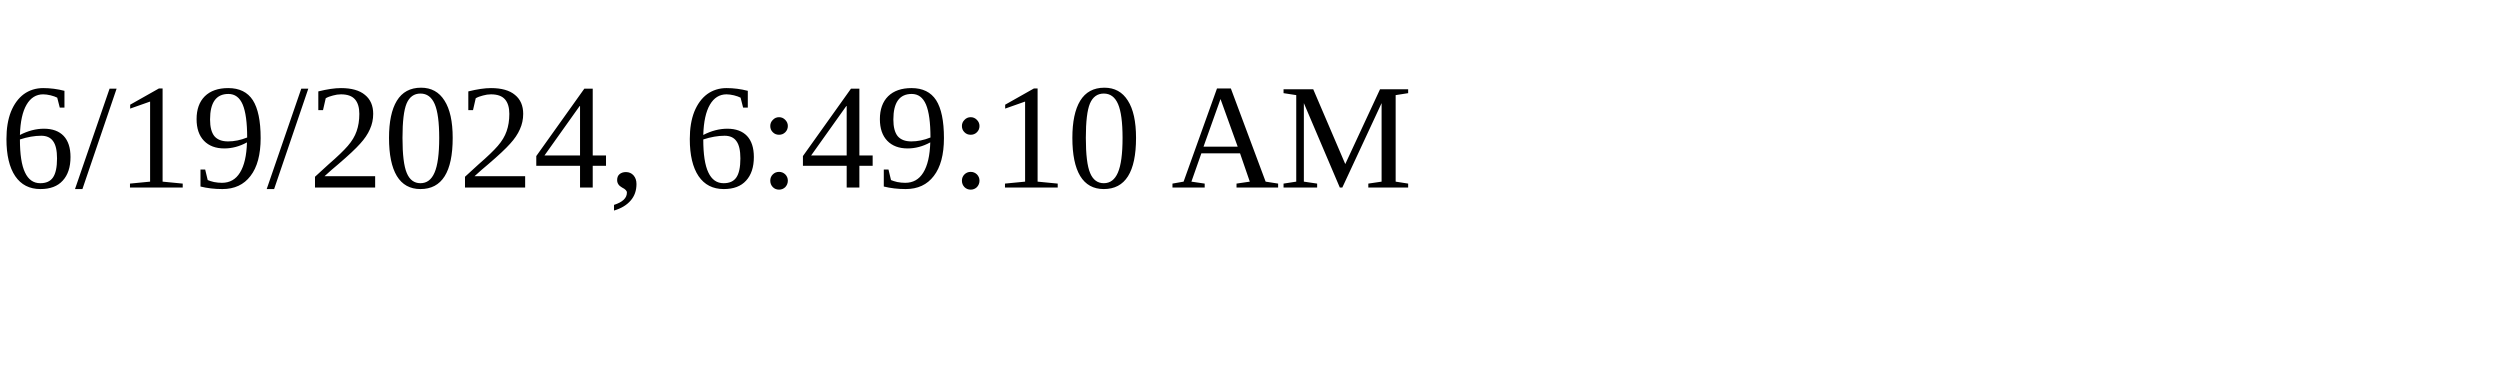
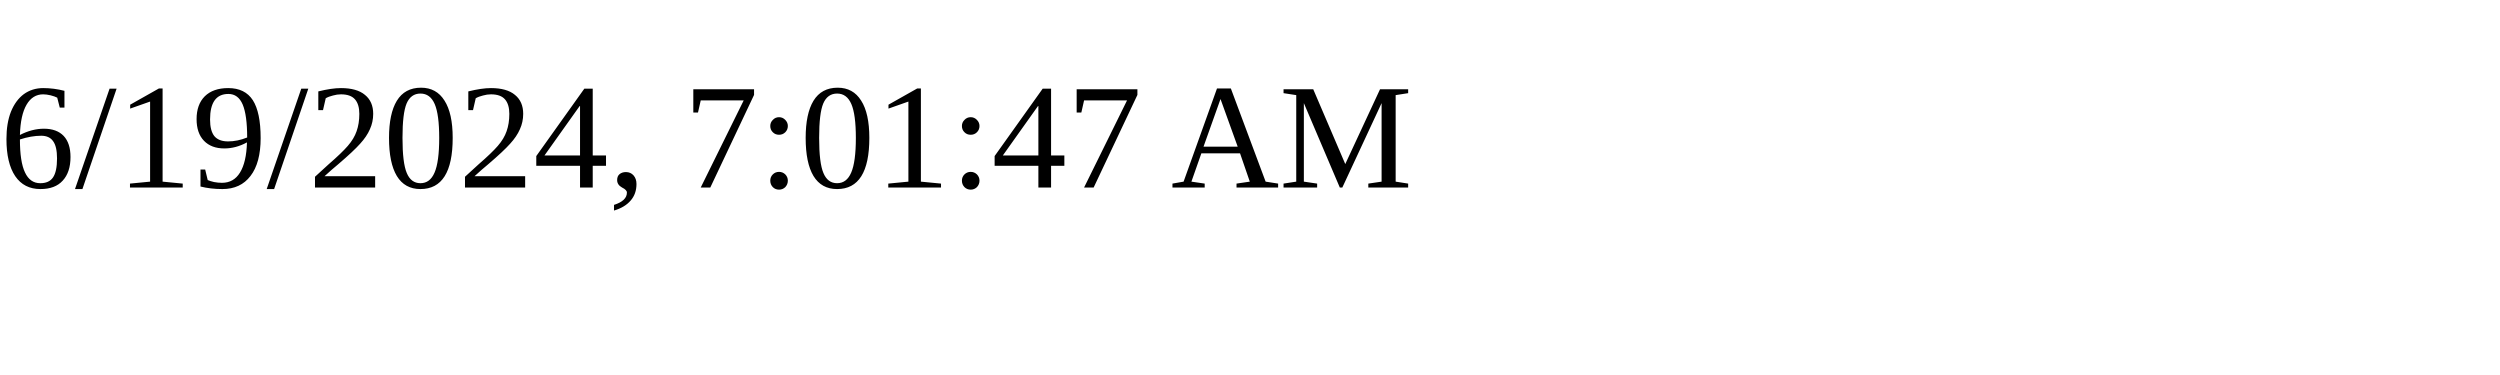
<svg xmlns="http://www.w3.org/2000/svg" height="30" width="200">
-   <text x="0" y="15">6/19/2024, 6:49:10 AM</text>
+   <text x="0" y="15">6/19/2024, 7:01:47 AM</text>
</svg>
